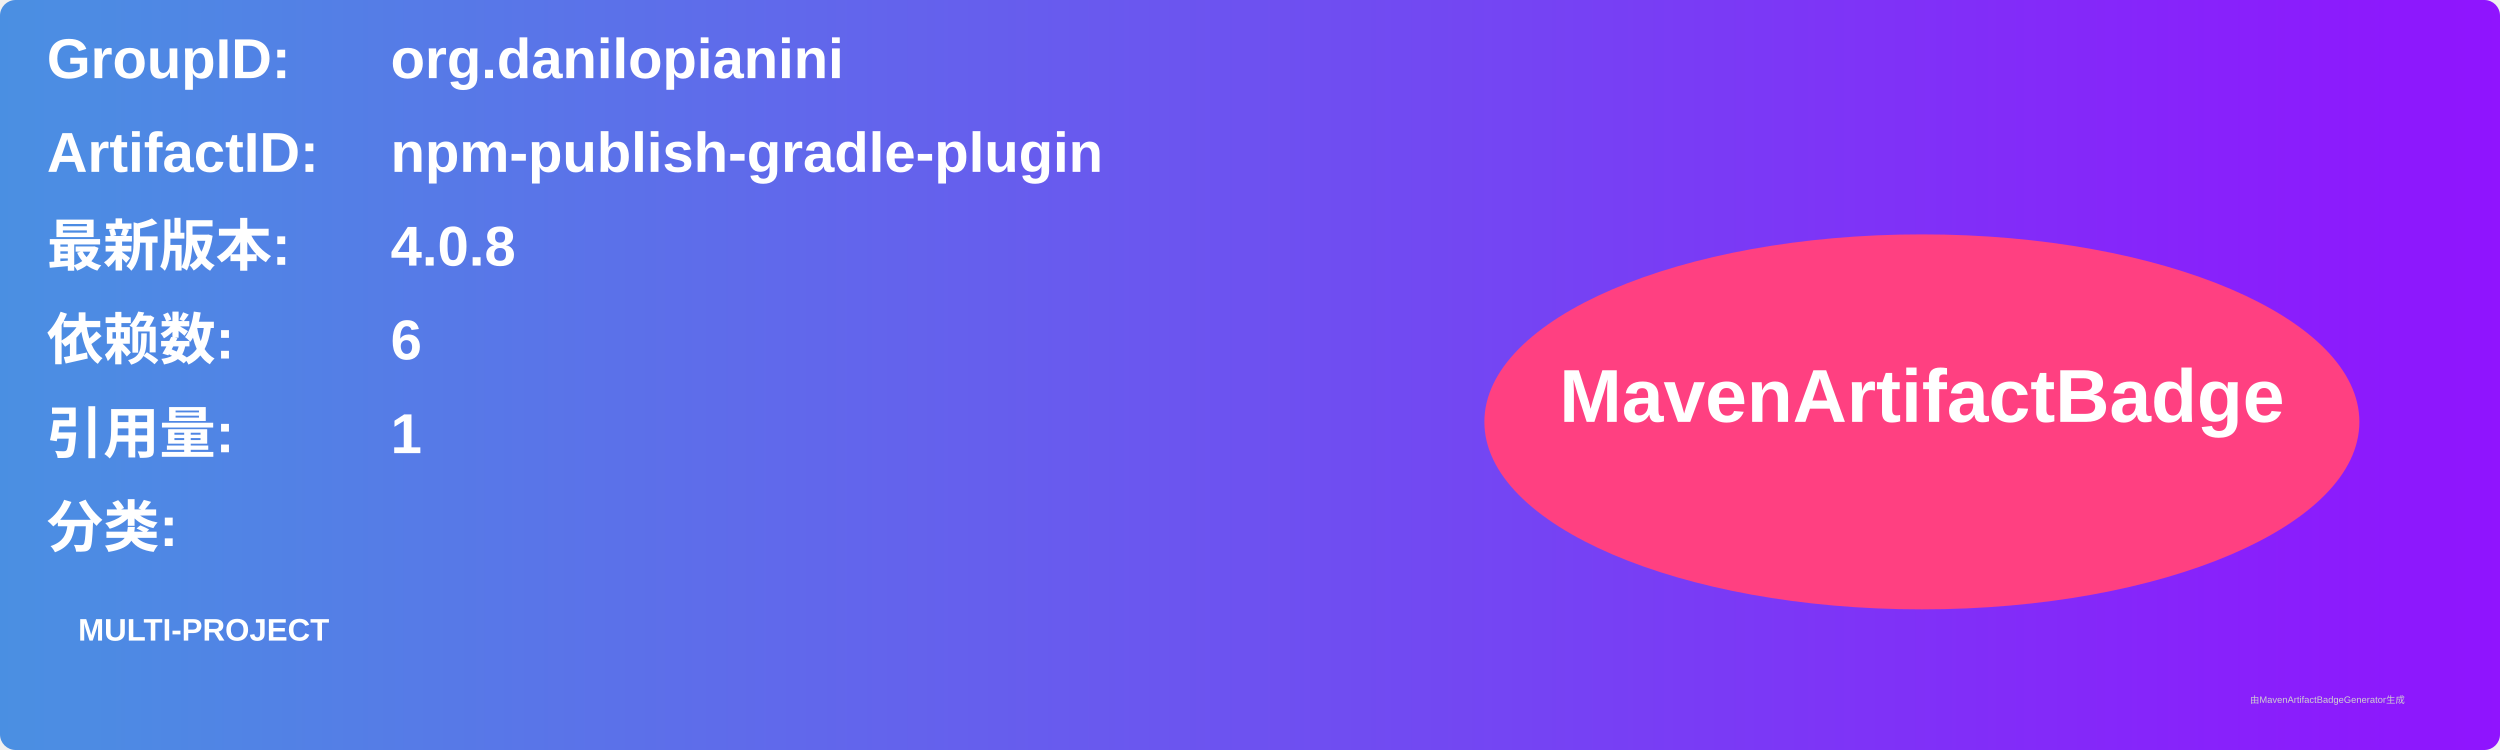
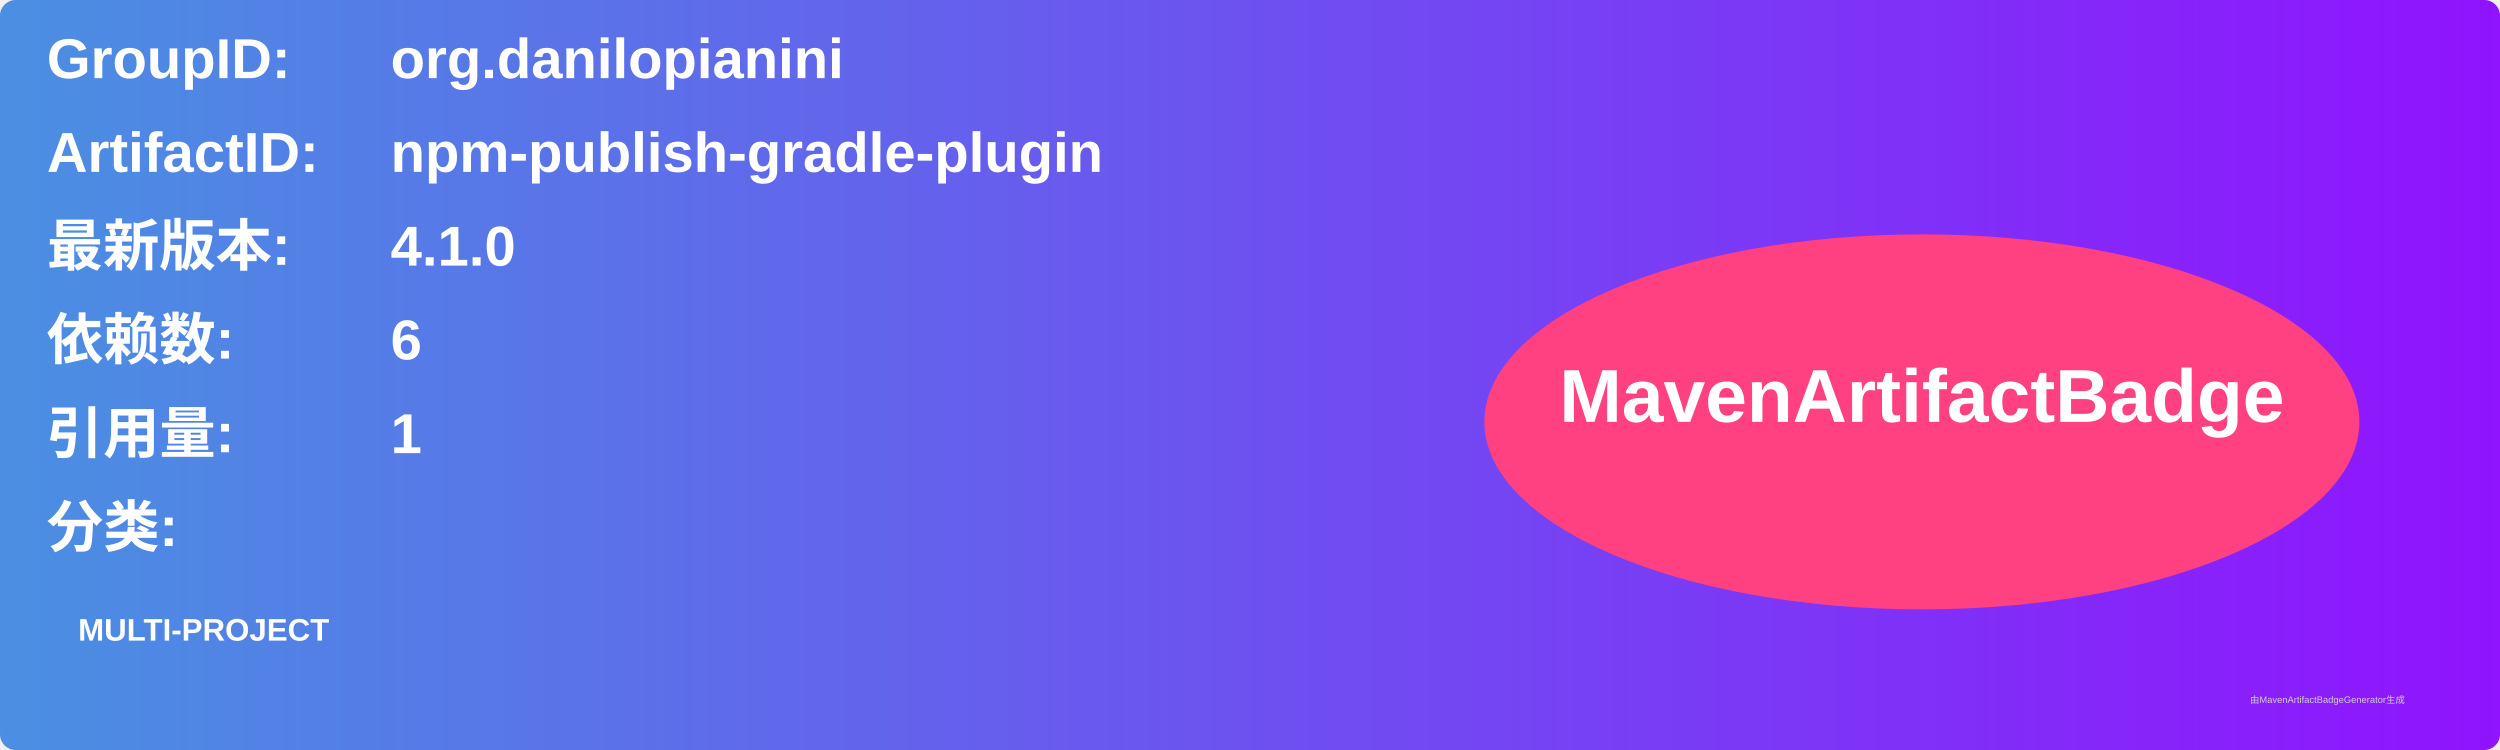
<svg xmlns="http://www.w3.org/2000/svg" width="800" height="240" viewBox="0 0 800 240">
  <linearGradient id="grad" x1="0%" y1="0%" x2="100%" y2="0%">
    <stop offset="0%" stop-color="#4a90e2" />
    <stop offset="100%" stop-color="#9013fe" />
  </linearGradient>
  <rect width="100%" height="100%" rx="5" ry="5" fill="url(#grad)" />
  <g transform="translate(15, 15)">
    <text x="0" y="10" font-family="Arial" font-size="18" fill="white" font-weight="bold" width="260">GroupID:</text>
    <text x="110" y="10" font-family="Arial" font-size="18" fill="white" font-weight="bold" width="460">org.danilopianini</text>
    <text x="0" y="40" font-family="Arial" font-size="18" fill="white" font-weight="bold" width="260">ArtifactID:</text>
    <text x="110" y="40" font-family="Arial" font-size="18" fill="white" font-weight="bold" width="460">npm-publish-gradle-plugin</text>
    <text x="0" y="70" font-family="Arial" font-size="18" fill="white" font-weight="bold">最新版本:</text>
    <text x="110" y="70" font-family="Arial" font-size="18" fill="white" font-weight="bold">
-       <tspan font-weight="bold">4.0.8</tspan>
+       <tspan font-weight="bold">4.1.0</tspan>
    </text>
    <text x="0" y="100" font-family="Arial" font-size="18" fill="white" font-weight="bold">依赖数: </text>
    <text x="110" y="100" font-family="Arial" font-size="18" fill="white">
      <tspan font-weight="bold">6</tspan>
    </text>
    <text x="0" y="130" font-family="Arial" font-size="18" fill="white" font-weight="bold">引用量: </text>
    <text x="110" y="130" font-family="Arial" font-size="18" fill="white">
      <tspan font-weight="bold">1</tspan>
    </text>
    <text x="0" y="160" font-family="Arial" font-size="18" fill="white" font-weight="bold">分类:</text>
    <text x="10" y="190" font-family="Arial" font-size="10" fill="white">
      <tspan font-weight="bold">MULTI-PROJECT</tspan>
    </text>
    <ellipse cx="600" cy="120" rx="140" ry="60" fill="#ff4081" />
    <text x="600" y="120" text-anchor="middle" font-family="Arial" font-size="24" fill="white" font-weight="bold">MavenArtifactBadge</text>
  </g>
  <text x="720" y="225" font-family="Arial" font-size="3" fill="#d0d0d0">由MavenArtifactBadgeGenerator生成</text>
</svg>
